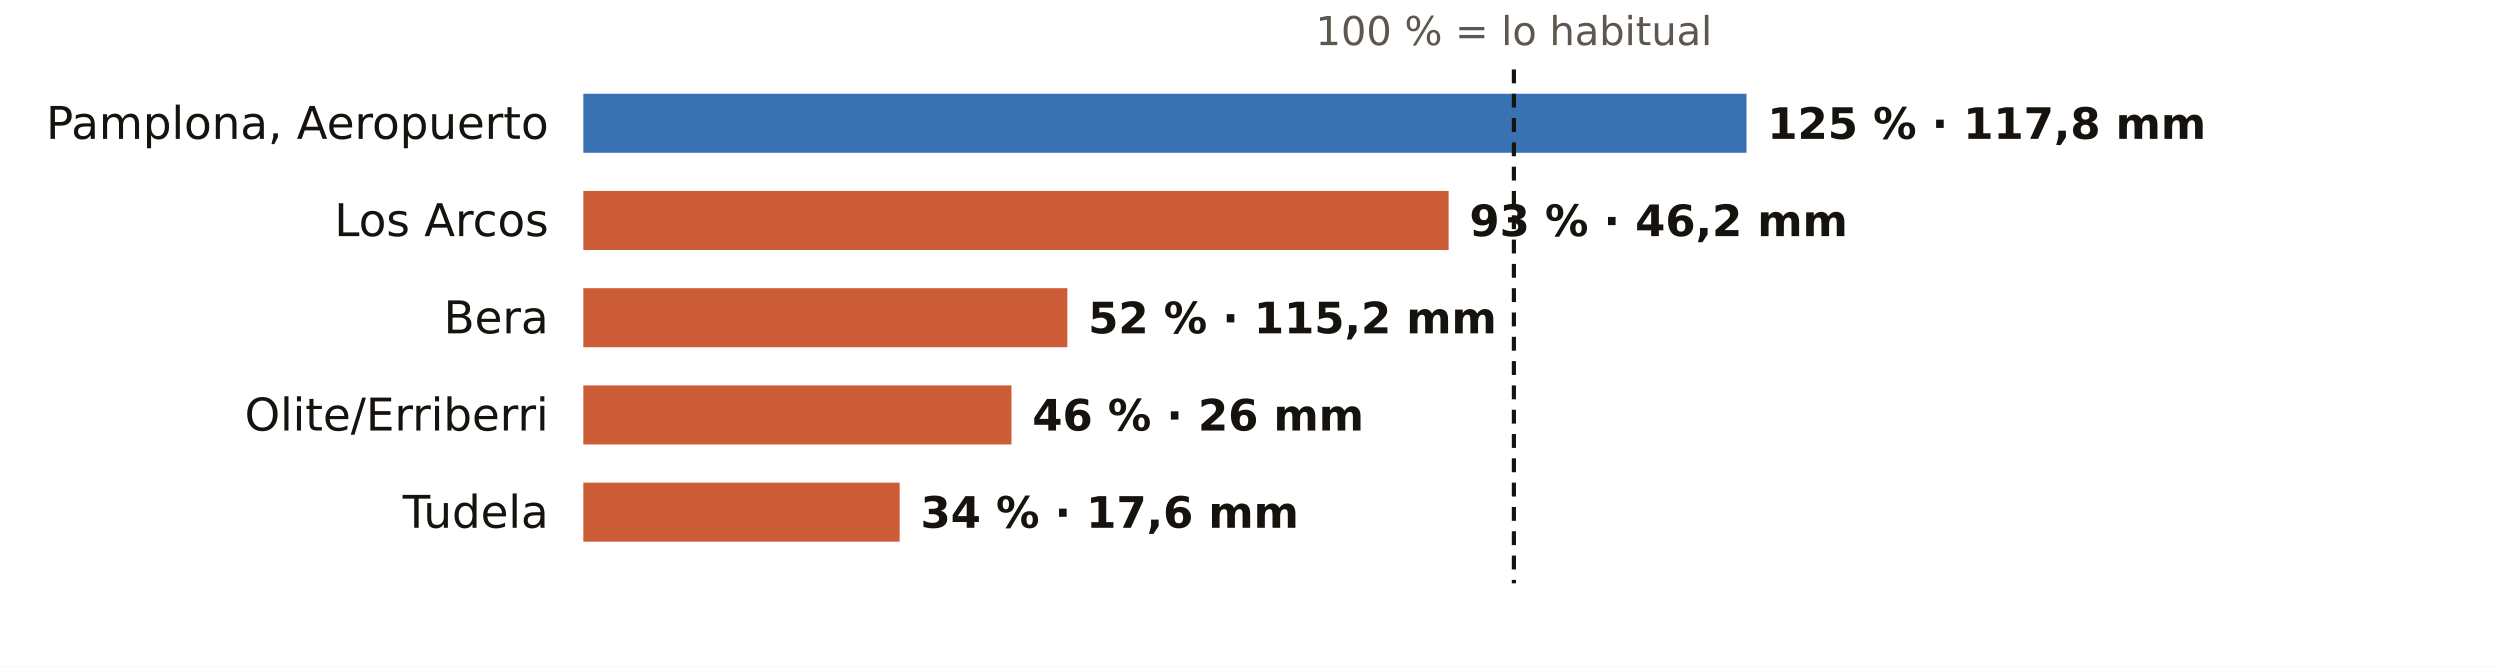
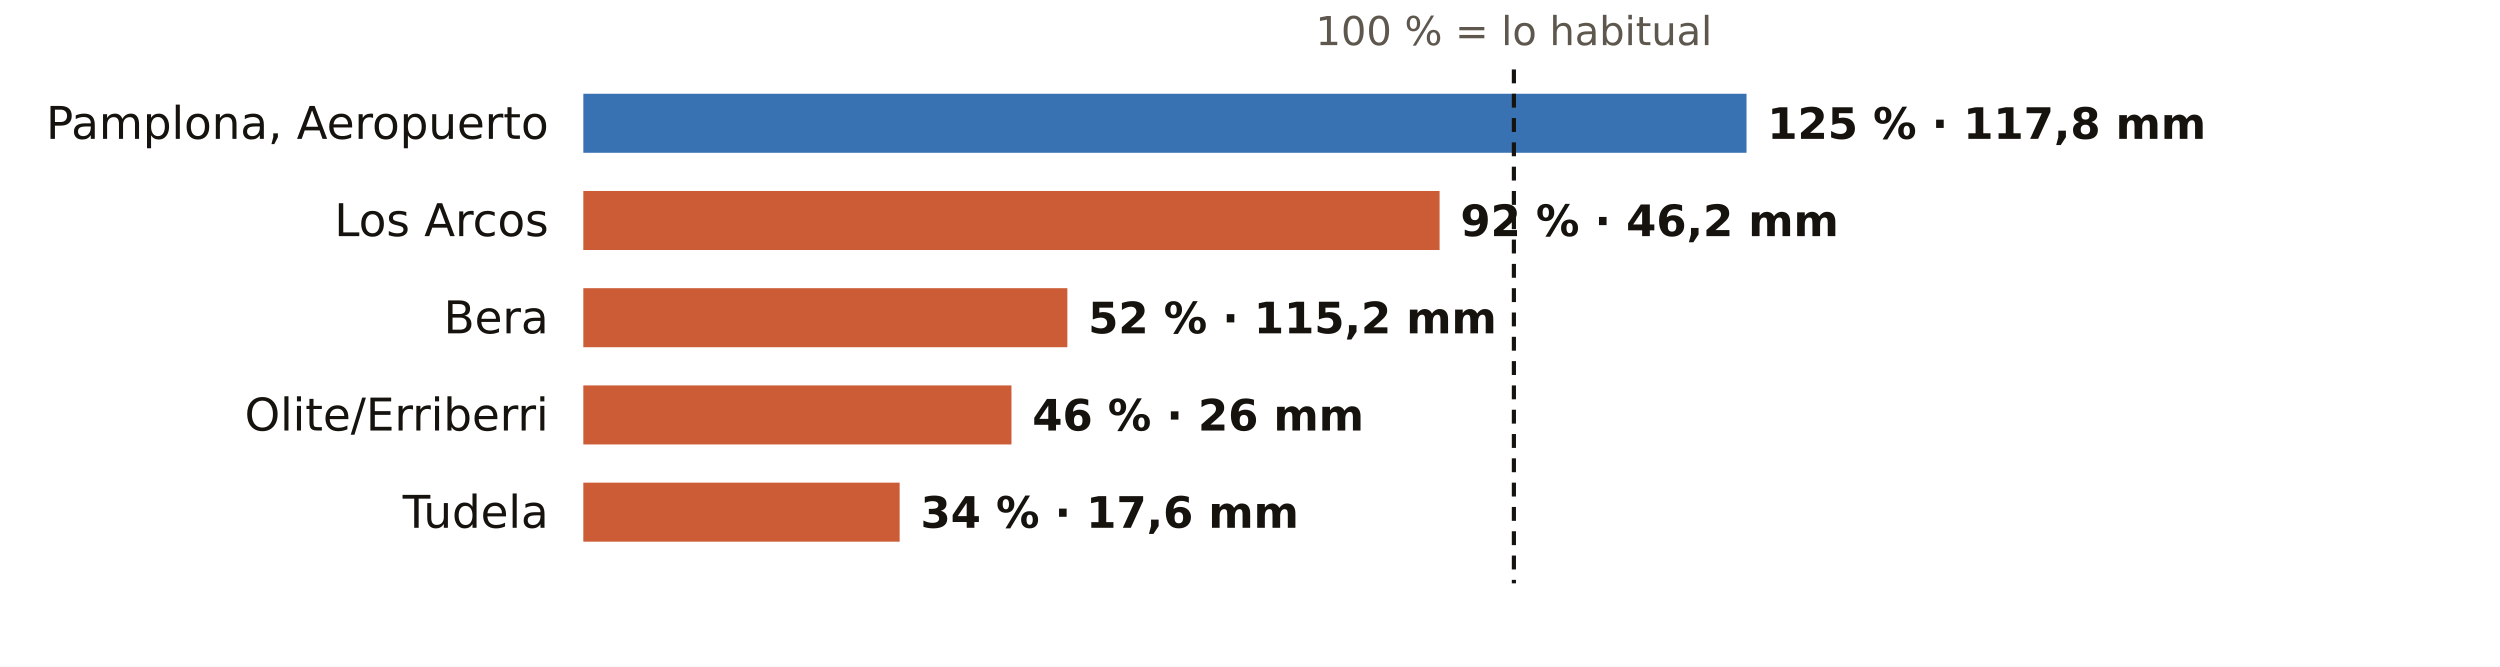
<svg xmlns="http://www.w3.org/2000/svg" viewBox="0 0 720 192" width="720" height="192" role="img" aria-label="El otoño en los pluviómetros de AEMET de Navarra: % de lo habitual">
  <rect width="720" height="192" fill="#FFFFFF" />
  <text x="436.0" y="13.0" font-size="11.5" fill="#5E574E" text-anchor="middle" font-weight="400" font-family="Public Sans, DejaVu Sans, Arial, sans-serif">100 % = lo habitual</text>
  <text x="158.0" y="40.0" font-size="13" fill="#16130F" text-anchor="end" font-weight="500" font-family="Public Sans, DejaVu Sans, Arial, sans-serif">Pamplona, Aeropuerto</text>
  <rect x="168" y="27" width="335.0" height="17" fill="#1F5FA8" opacity="0.88" />
  <text x="509.0" y="40.0" font-size="12.5" fill="#16130F" text-anchor="start" font-weight="600" font-family="Public Sans, DejaVu Sans, Arial, sans-serif">125 % · 117,8 mm</text>
  <text x="158.0" y="68.0" font-size="13" fill="#16130F" text-anchor="end" font-weight="500" font-family="Public Sans, DejaVu Sans, Arial, sans-serif">Los Arcos</text>
-   <rect x="168" y="55" width="249.2" height="17" fill="#C4461A" opacity="0.88" />
-   <text x="423.2" y="68.0" font-size="12.5" fill="#16130F" text-anchor="start" font-weight="600" font-family="Public Sans, DejaVu Sans, Arial, sans-serif">93 % · 46,2 mm</text>
+   <rect x="168" y="55" width="246.6" height="17" fill="#C4461A" opacity="0.88" />
+   <text x="420.6" y="68.0" font-size="12.5" fill="#16130F" text-anchor="start" font-weight="600" font-family="Public Sans, DejaVu Sans, Arial, sans-serif">92 % · 46,2 mm</text>
  <text x="158.0" y="96.0" font-size="13" fill="#16130F" text-anchor="end" font-weight="500" font-family="Public Sans, DejaVu Sans, Arial, sans-serif">Bera</text>
  <rect x="168" y="83" width="139.4" height="17" fill="#C4461A" opacity="0.88" />
  <text x="313.4" y="96.0" font-size="12.5" fill="#16130F" text-anchor="start" font-weight="600" font-family="Public Sans, DejaVu Sans, Arial, sans-serif">52 % · 115,2 mm</text>
  <text x="158.0" y="124.0" font-size="13" fill="#16130F" text-anchor="end" font-weight="500" font-family="Public Sans, DejaVu Sans, Arial, sans-serif">Olite/Erriberri</text>
  <rect x="168" y="111" width="123.3" height="17" fill="#C4461A" opacity="0.88" />
  <text x="297.3" y="124.0" font-size="12.5" fill="#16130F" text-anchor="start" font-weight="600" font-family="Public Sans, DejaVu Sans, Arial, sans-serif">46 % · 26 mm</text>
  <text x="158.0" y="152.0" font-size="13" fill="#16130F" text-anchor="end" font-weight="500" font-family="Public Sans, DejaVu Sans, Arial, sans-serif">Tudela</text>
  <rect x="168" y="139" width="91.1" height="17" fill="#C4461A" opacity="0.88" />
  <text x="265.1" y="152.0" font-size="12.5" fill="#16130F" text-anchor="start" font-weight="600" font-family="Public Sans, DejaVu Sans, Arial, sans-serif">34 % · 17,6 mm</text>
  <line x1="436.0" x2="436.0" y1="20" y2="168" stroke="#16130F" stroke-width="1.2" stroke-dasharray="4 3" />
</svg>
